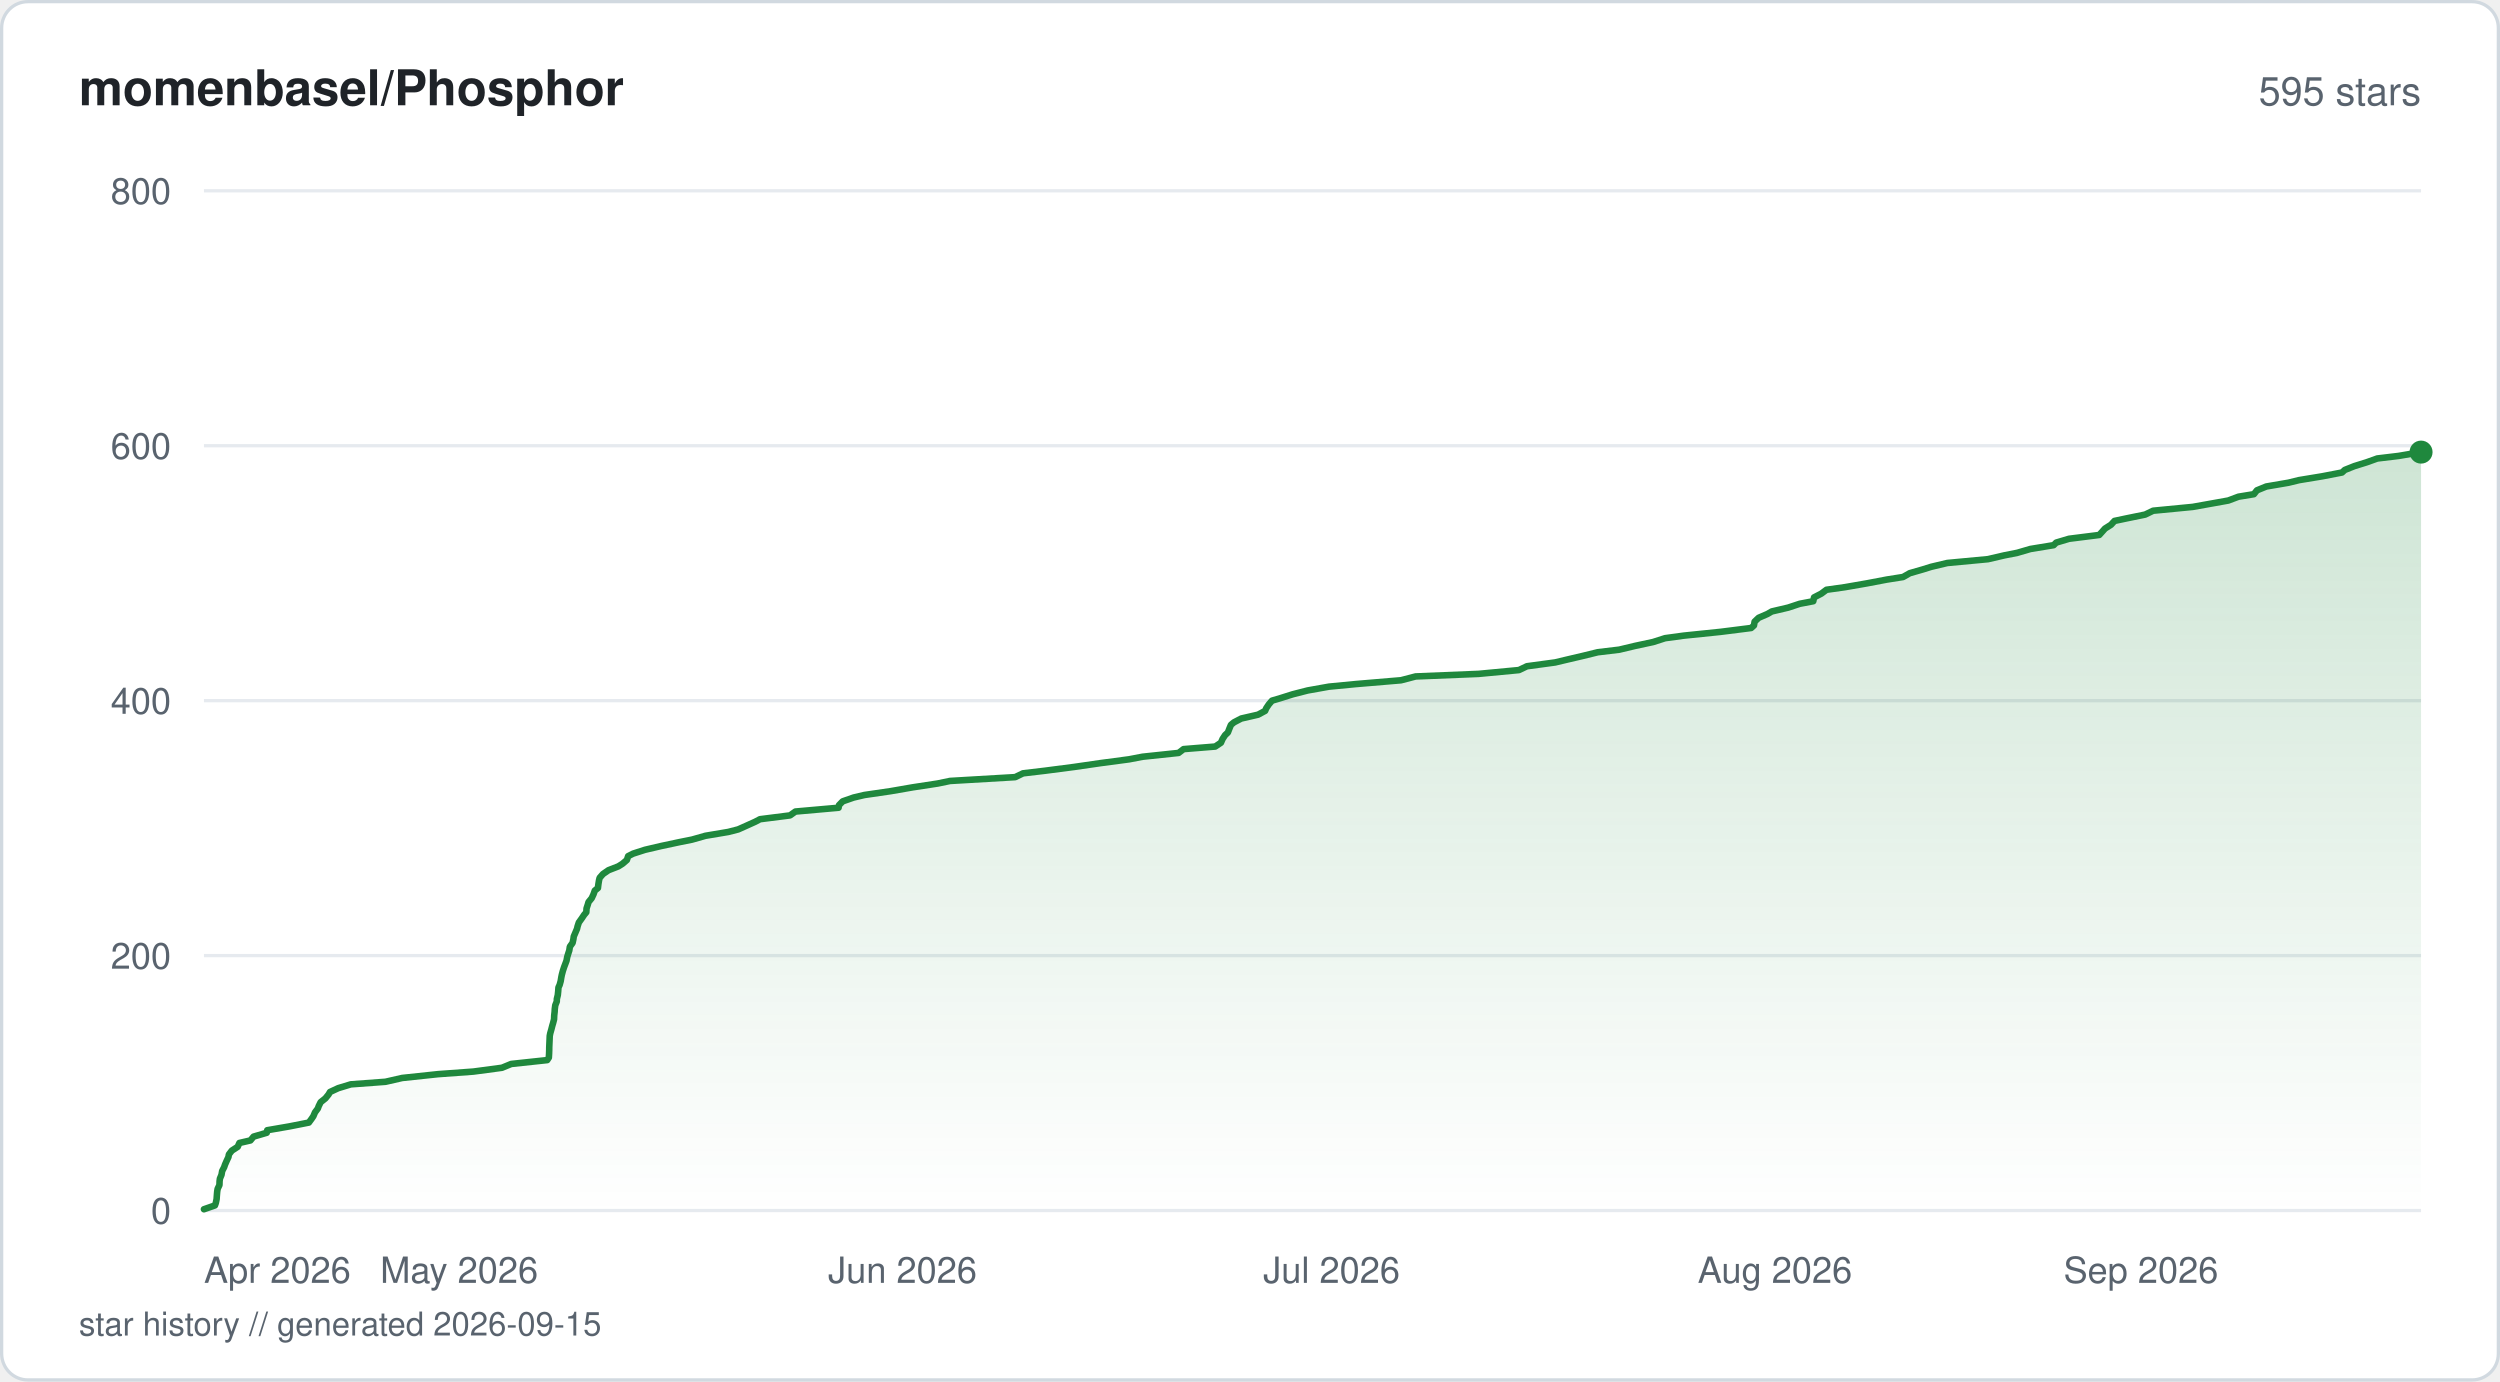
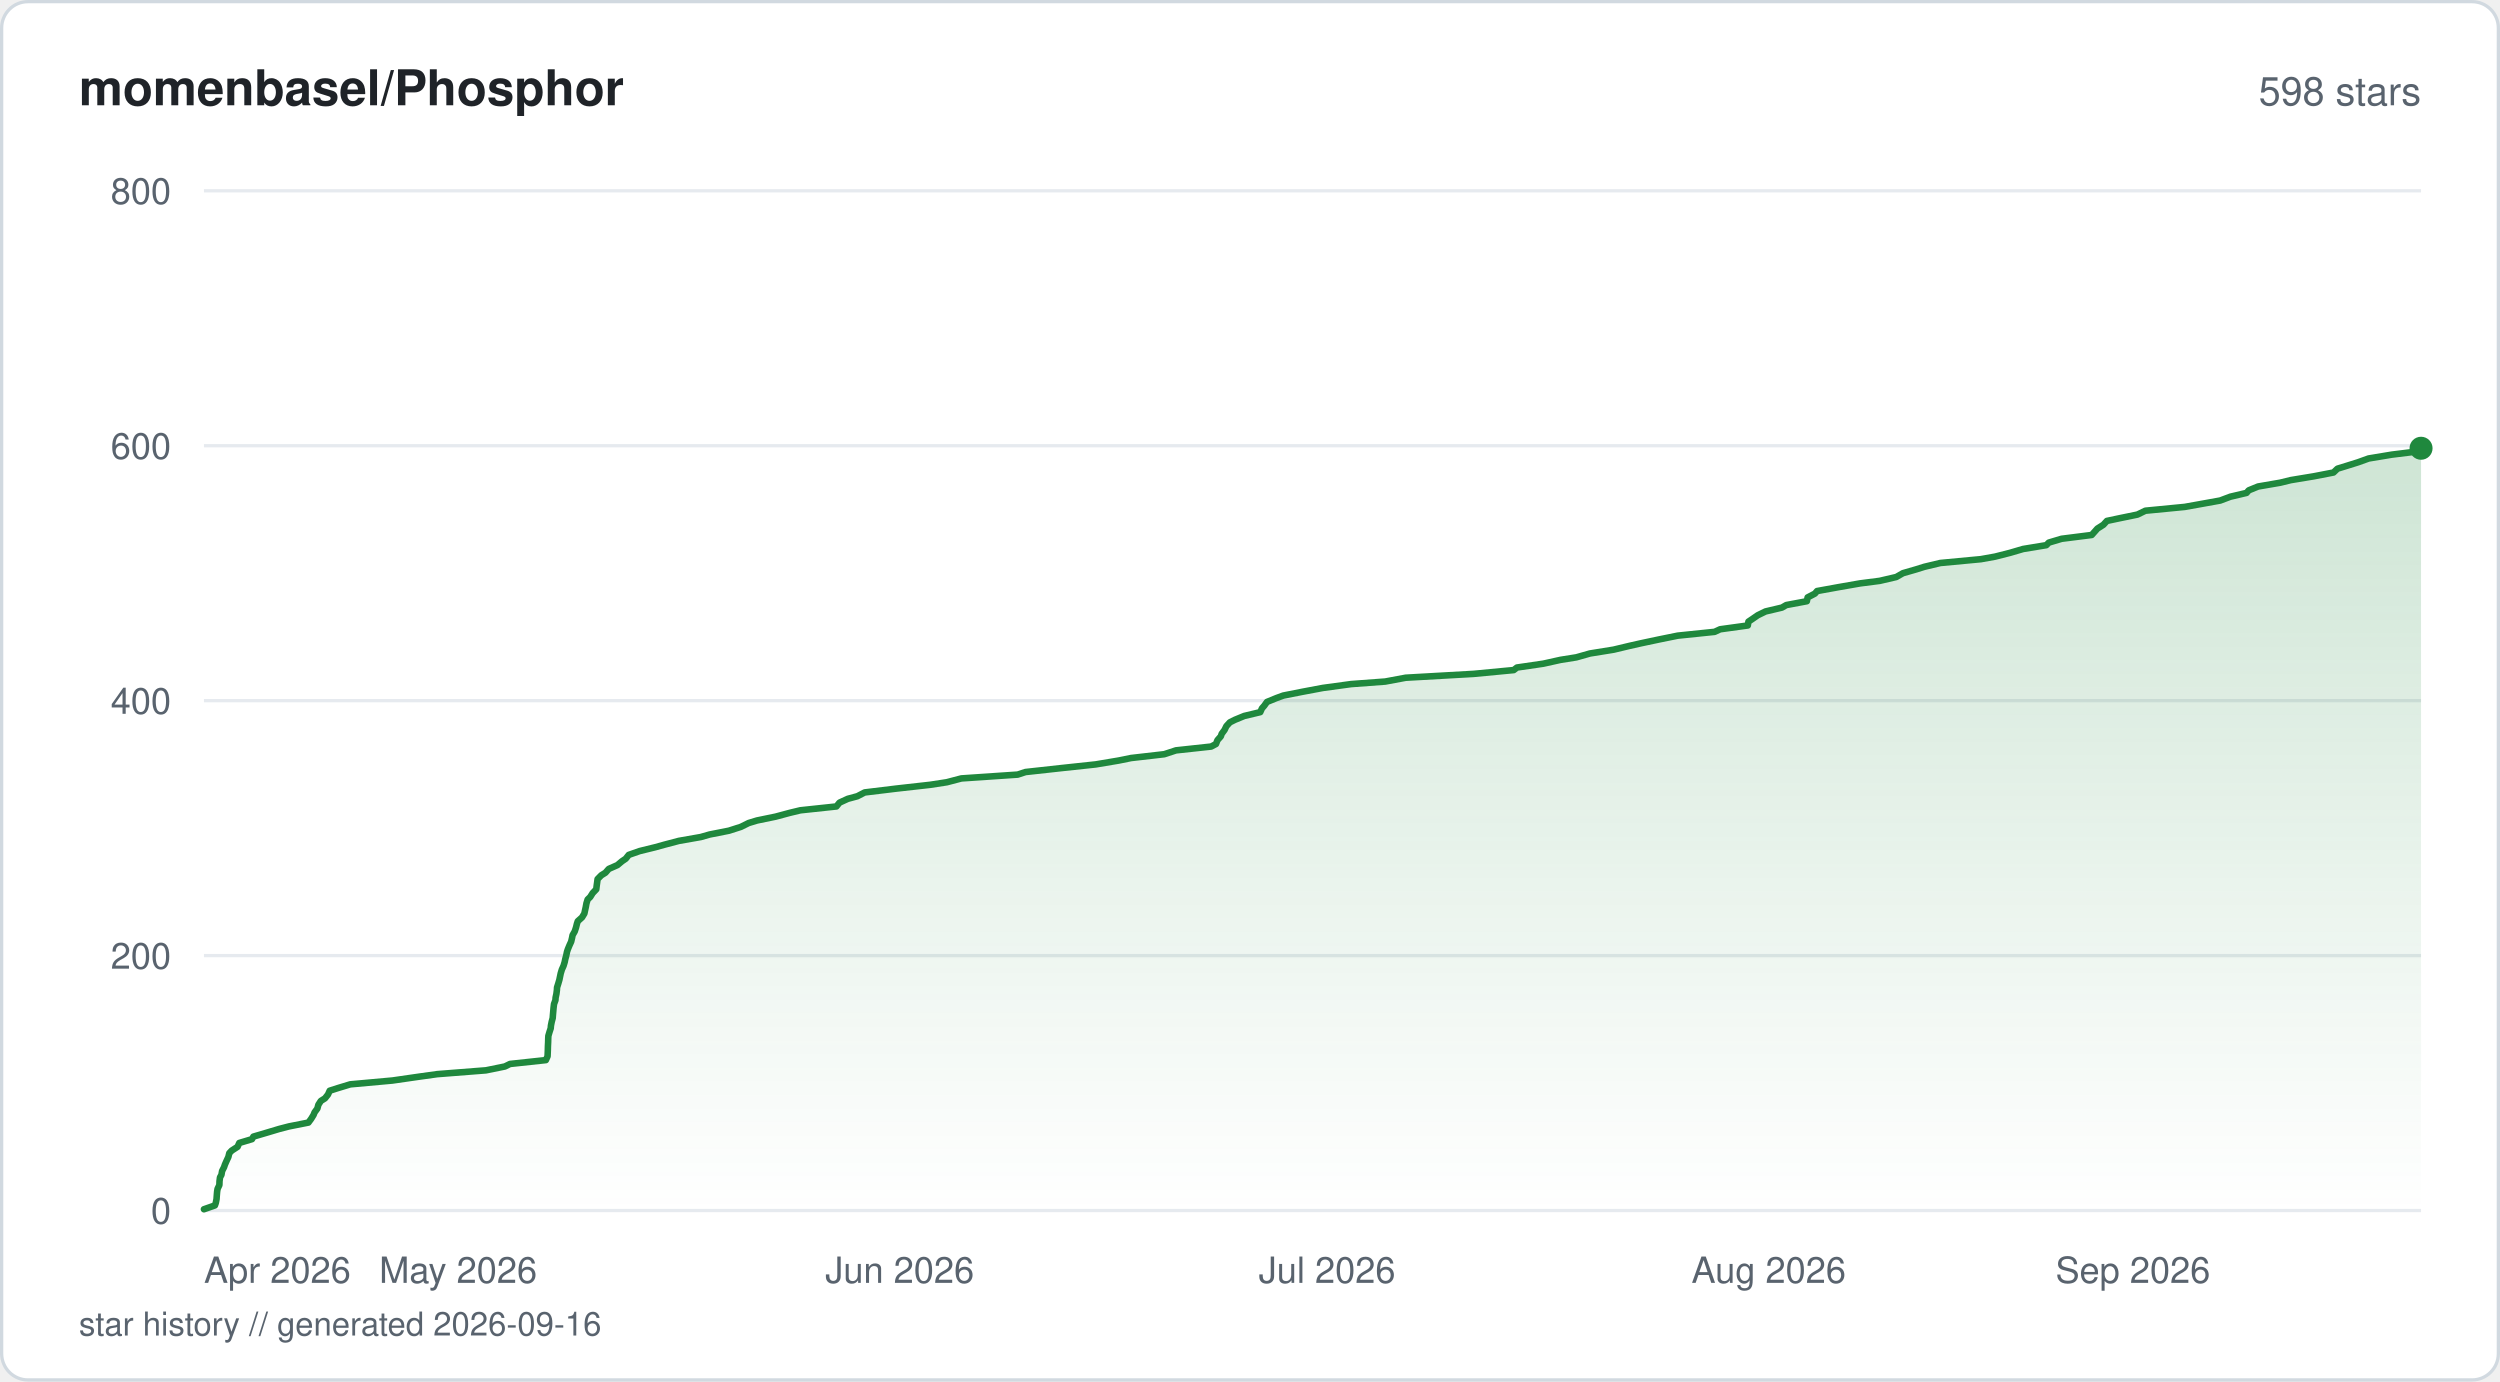
<svg xmlns="http://www.w3.org/2000/svg" viewBox="0 0 760 420" width="760" height="420" fill="none">
  <defs>
    <linearGradient id="fill-starhistorysvg" x1="0" y1="0" x2="0" y2="1">
      <stop offset="0%" stop-color="#1f883d" stop-opacity="0.22" />
      <stop offset="100%" stop-color="#1f883d" stop-opacity="0" />
    </linearGradient>
  </defs>
  <rect x="0.5" y="0.5" width="759" height="419" rx="8" fill="#ffffff" stroke="#d1d9e0" stroke-width="1" />
  <text x="24" y="32" fill="#1f2328" font-family="-apple-system, BlinkMacSystemFont, 'Segoe UI', Helvetica, Arial, sans-serif" font-size="15" font-weight="600">momenbasel/Phosphor</text>
-   <text x="736" y="32" fill="#59636e" font-family="-apple-system, BlinkMacSystemFont, 'Segoe UI', Helvetica, Arial, sans-serif" font-size="12" text-anchor="end">595 stars</text>
+   <text x="736" y="32" fill="#59636e" font-family="-apple-system, BlinkMacSystemFont, 'Segoe UI', Helvetica, Arial, sans-serif" font-size="12" text-anchor="end">598 stars</text>
  <line x1="62" y1="368" x2="736" y2="368" stroke="#e6eaef" stroke-width="1" />
  <text x="52" y="372" fill="#59636e" font-family="-apple-system, BlinkMacSystemFont, 'Segoe UI', Helvetica, Arial, sans-serif" font-size="11" text-anchor="end">0</text>
  <line x1="62" y1="290.5" x2="736" y2="290.5" stroke="#e6eaef" stroke-width="1" />
  <text x="52" y="294.5" fill="#59636e" font-family="-apple-system, BlinkMacSystemFont, 'Segoe UI', Helvetica, Arial, sans-serif" font-size="11" text-anchor="end">200</text>
  <line x1="62" y1="213" x2="736" y2="213" stroke="#e6eaef" stroke-width="1" />
  <text x="52" y="217" fill="#59636e" font-family="-apple-system, BlinkMacSystemFont, 'Segoe UI', Helvetica, Arial, sans-serif" font-size="11" text-anchor="end">400</text>
  <line x1="62" y1="135.5" x2="736" y2="135.5" stroke="#e6eaef" stroke-width="1" />
  <text x="52" y="139.5" fill="#59636e" font-family="-apple-system, BlinkMacSystemFont, 'Segoe UI', Helvetica, Arial, sans-serif" font-size="11" text-anchor="end">600</text>
  <line x1="62" y1="58" x2="736" y2="58" stroke="#e6eaef" stroke-width="1" />
  <text x="52" y="62" fill="#59636e" font-family="-apple-system, BlinkMacSystemFont, 'Segoe UI', Helvetica, Arial, sans-serif" font-size="11" text-anchor="end">800</text>
-   <path d="M62 367.61 L65.34 366.45 L65.61 365.68 L65.85 364.51 L65.93 363.35 L66.03 362.19 L66.16 361.41 L66.71 360.25 L66.75 359.09 L66.85 358.31 L67.33 357.15 L67.54 355.99 L68.14 354.83 L68.4 354.05 L68.91 352.89 L69.45 351.73 L69.58 350.95 L70.47 349.79 L72.26 348.63 L72.78 347.46 L76.13 346.69 L77.09 345.53 L81.09 344.36 L81.24 343.59 L87.96 342.43 L93.89 341.26 L94.74 340.1 L95.26 339.33 L95.76 338.16 L96.62 337 L96.9 336.23 L97.48 335.06 L98.93 333.9 L99.87 332.74 L100.33 331.96 L102.83 330.8 L106.65 329.64 L117.19 328.86 L122.28 327.7 L133.2 326.54 L143.91 325.76 L152.6 324.6 L155.42 323.44 L166.35 322.27 L166.85 321.5 L166.92 320.34 L166.96 319.18 L166.97 318.4 L167.02 317.24 L167.07 316.08 L167.12 314.91 L167.27 314.14 L167.6 312.98 L167.9 311.81 L168.13 311.04 L168.43 309.88 L168.48 308.71 L168.61 307.55 L168.65 306.77 L168.8 305.61 L169.26 304.45 L169.28 303.68 L169.57 302.51 L169.69 301.35 L169.77 300.19 L170.13 299.41 L170.45 298.25 L170.64 297.09 L170.8 296.31 L171.11 295.15 L171.49 293.99 L171.93 292.83 L172.22 292.05 L172.44 290.89 L172.8 289.73 L173.06 288.95 L173.24 287.79 L174.07 286.63 L174.32 285.46 L174.42 284.69 L174.92 283.52 L175.41 282.36 L175.59 281.59 L175.97 280.43 L176.81 279.26 L177.59 278.1 L178.23 277.33 L178.31 276.16 L178.69 275 L178.91 274.23 L179.87 273.06 L180.41 271.9 L180.82 270.74 L181.77 269.96 L181.91 268.8 L182.1 267.64 L182.29 266.86 L183.31 265.7 L184.99 264.54 L187.97 263.38 L189.21 262.6 L190.57 261.44 L190.96 260.27 L192.48 259.5 L196.08 258.34 L201.04 257.18 L206.54 256.01 L210.38 255.24 L214.46 254.08 L221.41 252.91 L224.41 252.14 L227 250.98 L229.59 249.81 L231.04 249.04 L240.17 247.88 L241.81 246.71 L254.93 245.55 L255.05 244.77 L256.18 243.61 L259.51 242.45 L262.78 241.68 L270.78 240.51 L277.46 239.35 L285.05 238.19 L288.81 237.41 L308.61 236.25 L311 235.09 L317.62 234.31 L326.55 233.15 L334.55 231.99 L343.26 230.83 L347.33 230.05 L358.29 228.89 L359.81 227.73 L369.42 226.95 L371.16 225.79 L371.67 224.63 L372.44 223.46 L373.27 222.69 L373.72 221.53 L374.2 220.36 L375.13 219.59 L377.35 218.43 L382.45 217.26 L384.6 216.1 L384.92 215.33 L385.7 214.16 L386.69 213 L389.29 212.23 L393 211.06 L397.53 209.9 L404.03 208.74 L412.14 207.96 L425.91 206.8 L430.35 205.64 L449.49 204.86 L461.76 203.7 L464.19 202.54 L472.77 201.38 L476.04 200.6 L481 199.44 L485.73 198.28 L492.25 197.5 L497.12 196.34 L502.53 195.18 L506.18 194.01 L511.83 193.24 L523.08 192.08 L532.35 190.91 L533.2 190.14 L533.4 188.98 L534.63 187.81 L537.31 186.65 L538.63 185.88 L543.62 184.71 L547.13 183.55 L551.23 182.77 L551.47 181.61 L553.7 180.45 L555.25 179.29 L560.82 178.51 L567.49 177.35 L573.6 176.19 L578.53 175.41 L580.56 174.25 L584.59 173.09 L587.09 172.31 L591.98 171.15 L604.34 169.99 L609.32 168.83 L613.27 168.05 L617.24 166.89 L624.31 165.73 L625.09 164.95 L628.99 163.79 L638.17 162.63 L639.23 161.46 L639.91 160.69 L641.74 159.53 L642.81 158.36 L646.46 157.59 L652.13 156.43 L654.55 155.26 L666.57 154.1 L670.94 153.32 L677.4 152.16 L680.49 151 L685.18 150.23 L686.11 149.06 L688.95 147.9 L695.71 146.74 L698.9 145.96 L705.94 144.8 L711.97 143.64 L712.82 142.86 L715.73 141.7 L719.46 140.54 L722.69 139.38 L729.2 138.6 L736 137.44 L736 368 L62 368 Z" fill="url(#fill-starhistorysvg)" />
-   <path d="M62 367.61 L65.34 366.45 L65.61 365.68 L65.85 364.51 L65.93 363.35 L66.03 362.19 L66.16 361.41 L66.71 360.25 L66.75 359.09 L66.85 358.31 L67.33 357.15 L67.54 355.99 L68.14 354.83 L68.4 354.05 L68.91 352.89 L69.45 351.73 L69.58 350.95 L70.47 349.79 L72.26 348.63 L72.78 347.46 L76.13 346.69 L77.09 345.53 L81.09 344.36 L81.24 343.59 L87.96 342.43 L93.89 341.26 L94.74 340.1 L95.26 339.33 L95.76 338.16 L96.62 337 L96.9 336.23 L97.48 335.06 L98.93 333.9 L99.87 332.74 L100.33 331.96 L102.83 330.8 L106.65 329.64 L117.19 328.86 L122.28 327.7 L133.2 326.54 L143.91 325.76 L152.6 324.6 L155.42 323.44 L166.35 322.27 L166.85 321.5 L166.92 320.34 L166.96 319.18 L166.97 318.4 L167.02 317.24 L167.07 316.08 L167.12 314.91 L167.27 314.14 L167.6 312.98 L167.9 311.81 L168.13 311.04 L168.43 309.88 L168.48 308.71 L168.61 307.55 L168.65 306.77 L168.8 305.61 L169.26 304.45 L169.28 303.68 L169.57 302.51 L169.69 301.35 L169.77 300.19 L170.13 299.41 L170.45 298.25 L170.64 297.09 L170.8 296.31 L171.11 295.15 L171.49 293.99 L171.93 292.83 L172.22 292.05 L172.44 290.89 L172.8 289.73 L173.06 288.95 L173.24 287.79 L174.07 286.63 L174.32 285.46 L174.42 284.69 L174.92 283.52 L175.41 282.36 L175.59 281.59 L175.97 280.43 L176.81 279.26 L177.59 278.1 L178.23 277.33 L178.31 276.16 L178.69 275 L178.91 274.23 L179.87 273.06 L180.41 271.9 L180.82 270.74 L181.77 269.96 L181.91 268.8 L182.1 267.64 L182.29 266.86 L183.31 265.7 L184.99 264.54 L187.97 263.38 L189.21 262.6 L190.57 261.44 L190.96 260.27 L192.48 259.5 L196.08 258.34 L201.04 257.18 L206.54 256.01 L210.38 255.24 L214.46 254.08 L221.41 252.91 L224.41 252.14 L227 250.98 L229.59 249.81 L231.04 249.04 L240.17 247.88 L241.81 246.71 L254.93 245.55 L255.05 244.77 L256.18 243.61 L259.51 242.45 L262.78 241.68 L270.78 240.51 L277.46 239.35 L285.05 238.19 L288.81 237.41 L308.61 236.25 L311 235.09 L317.62 234.31 L326.55 233.15 L334.55 231.99 L343.26 230.83 L347.33 230.05 L358.29 228.89 L359.81 227.73 L369.42 226.95 L371.16 225.79 L371.67 224.63 L372.44 223.46 L373.27 222.69 L373.72 221.53 L374.2 220.36 L375.13 219.59 L377.35 218.43 L382.45 217.26 L384.6 216.1 L384.92 215.33 L385.7 214.16 L386.69 213 L389.29 212.23 L393 211.06 L397.53 209.9 L404.03 208.74 L412.14 207.96 L425.91 206.8 L430.35 205.64 L449.49 204.86 L461.76 203.7 L464.19 202.54 L472.77 201.38 L476.04 200.6 L481 199.44 L485.73 198.28 L492.25 197.5 L497.12 196.34 L502.53 195.18 L506.18 194.01 L511.83 193.24 L523.08 192.08 L532.35 190.91 L533.2 190.14 L533.4 188.98 L534.63 187.81 L537.31 186.65 L538.63 185.88 L543.62 184.71 L547.13 183.55 L551.23 182.77 L551.47 181.61 L553.7 180.45 L555.25 179.29 L560.82 178.51 L567.49 177.35 L573.6 176.19 L578.53 175.41 L580.56 174.25 L584.59 173.09 L587.09 172.31 L591.98 171.15 L604.34 169.99 L609.32 168.83 L613.27 168.05 L617.24 166.89 L624.31 165.73 L625.09 164.95 L628.99 163.79 L638.17 162.63 L639.23 161.46 L639.91 160.69 L641.74 159.53 L642.81 158.36 L646.46 157.59 L652.13 156.43 L654.55 155.26 L666.57 154.1 L670.94 153.32 L677.4 152.16 L680.49 151 L685.18 150.23 L686.11 149.06 L688.95 147.9 L695.71 146.74 L698.9 145.96 L705.94 144.8 L711.97 143.64 L712.82 142.86 L715.73 141.7 L719.46 140.54 L722.69 139.38 L729.2 138.6 L736 137.44" stroke="#1f883d" stroke-width="2" stroke-linejoin="round" stroke-linecap="round" fill="none" />
-   <circle cx="736" cy="137.44" r="3.5" fill="#1f883d" />
+   <path d="M62 367.61 L65.33 366.45 L65.6 365.68 L65.83 364.51 L65.91 363.35 L66.01 362.19 L66.14 361.41 L66.69 360.25 L66.73 359.09 L66.88 357.93 L67.31 357.15 L67.52 355.99 L68.11 354.83 L68.37 354.05 L68.88 352.89 L69.42 351.73 L69.71 350.56 L70.43 349.79 L72.22 348.63 L72.74 347.46 L76.61 346.3 L77.03 345.53 L81.01 344.36 L84.88 343.2 L87.85 342.43 L93.76 341.26 L94.61 340.1 L95.32 338.94 L95.63 338.16 L96.48 337 L96.79 335.84 L97.54 334.68 L98.79 333.9 L99.71 332.74 L100.23 331.58 L102.66 330.8 L106.48 329.64 L119.29 328.48 L127.4 327.31 L132.92 326.54 L147.74 325.38 L153.48 324.21 L155.05 323.44 L165.94 322.27 L166.46 321.11 L166.51 319.95 L166.54 319.18 L166.57 318.01 L166.63 316.85 L166.66 315.69 L166.7 314.91 L167.04 313.75 L167.42 312.59 L167.48 311.81 L167.71 310.65 L168.02 309.49 L168.11 308.33 L168.18 307.55 L168.28 306.39 L168.42 305.23 L168.85 304.06 L168.9 303.29 L169.15 302.13 L169.3 300.96 L169.34 300.19 L169.71 299.02 L170.05 297.86 L170.29 296.7 L170.45 295.93 L170.8 294.76 L171.32 293.6 L171.67 292.44 L171.82 291.66 L172.13 290.5 L172.37 289.34 L172.63 288.56 L173.11 287.4 L173.64 286.24 L173.91 285.08 L174.06 284.3 L174.72 283.14 L175.1 281.98 L175.39 280.81 L175.65 280.04 L176.94 278.88 L177.65 277.71 L177.81 276.94 L178.07 275.77 L178.28 274.61 L178.64 273.45 L179.43 272.68 L180.16 271.51 L181.26 270.35 L181.4 269.19 L181.51 268.41 L181.66 267.25 L182.79 266.09 L184.05 265.31 L185.07 264.15 L187.7 262.99 L189.07 261.83 L190.22 261.05 L191.14 259.89 L194.44 258.73 L199.2 257.56 L201.97 256.79 L206.37 255.63 L213.03 254.46 L215.73 253.69 L221.61 252.53 L225.25 251.36 L227.59 250.2 L230.12 249.43 L235.79 248.26 L240.11 247.1 L243.31 246.33 L254.27 245.16 L255.21 244 L257.74 242.84 L260.63 242.06 L262.87 240.9 L272.43 239.74 L282.76 238.58 L287.84 237.8 L292.26 236.64 L309.37 235.48 L311.75 234.7 L322.29 233.54 L333.1 232.38 L340.06 231.21 L343.85 230.44 L353.94 229.28 L357.5 228.11 L368.2 226.95 L369.65 226.18 L370.11 225.01 L371.13 223.85 L371.39 223.08 L372.26 221.91 L372.82 220.75 L373.88 219.59 L375.44 218.81 L378.26 217.65 L383.12 216.49 L383.64 215.33 L384.33 214.55 L385.16 213.39 L387.99 212.23 L390.12 211.45 L395.99 210.29 L402.17 209.13 L410.75 207.96 L421.11 207.19 L427.33 206.03 L447.95 204.86 L460.17 203.7 L461.15 202.93 L469.16 201.76 L474.39 200.6 L479.21 199.83 L483.34 198.66 L490.53 197.5 L495.39 196.34 L498.85 195.56 L504.32 194.4 L510.03 193.24 L521.24 192.08 L522.92 191.3 L531.33 190.14 L531.52 188.98 L532.68 188.2 L534.36 187.04 L536.73 185.88 L541.7 184.71 L543.03 183.94 L549.28 182.77 L549.52 181.61 L551.74 180.45 L552.39 179.68 L558.83 178.51 L565.47 177.35 L571.44 176.58 L576.47 175.41 L578.49 174.25 L582.51 173.09 L585 172.31 L589.86 171.15 L602.18 169.99 L606.52 169.21 L611.08 168.05 L615.03 166.89 L622.08 165.73 L622.84 164.95 L626.73 163.79 L635.88 162.63 L636.93 161.46 L637.61 160.69 L639.43 159.53 L640.5 158.36 L644.14 157.59 L649.78 156.43 L652.19 155.26 L664.16 154.1 L668.52 153.32 L674.95 152.16 L678.03 151 L682.95 149.84 L683.62 149.06 L686.46 147.9 L693.19 146.74 L696.37 145.96 L703.38 144.8 L709.38 143.64 L710.59 142.48 L713.13 141.7 L716.84 140.54 L720.06 139.38 L727.11 138.21 L733.32 137.44 L736 136.27 L736 368 L62 368 Z" fill="url(#fill-starhistorysvg)" />
+   <path d="M62 367.61 L65.33 366.45 L65.6 365.68 L65.83 364.51 L65.91 363.35 L66.01 362.19 L66.14 361.41 L66.69 360.25 L66.73 359.09 L66.88 357.93 L67.31 357.15 L67.52 355.99 L68.11 354.83 L68.37 354.05 L68.88 352.89 L69.42 351.73 L69.71 350.56 L70.43 349.79 L72.22 348.63 L72.74 347.46 L76.61 346.3 L77.03 345.53 L81.01 344.36 L84.88 343.2 L87.85 342.43 L93.76 341.26 L94.61 340.1 L95.32 338.94 L95.63 338.16 L96.48 337 L96.79 335.84 L97.54 334.68 L98.79 333.9 L99.71 332.74 L100.23 331.58 L102.66 330.8 L106.48 329.64 L119.29 328.48 L127.4 327.31 L132.92 326.54 L147.74 325.38 L153.48 324.21 L155.05 323.44 L165.94 322.27 L166.46 321.11 L166.51 319.95 L166.54 319.18 L166.57 318.01 L166.63 316.85 L166.66 315.69 L166.7 314.91 L167.04 313.75 L167.42 312.59 L167.48 311.81 L167.71 310.65 L168.02 309.49 L168.11 308.33 L168.18 307.55 L168.28 306.39 L168.42 305.23 L168.85 304.06 L168.9 303.29 L169.15 302.13 L169.3 300.96 L169.34 300.19 L169.71 299.02 L170.05 297.86 L170.29 296.7 L170.45 295.93 L170.8 294.76 L171.32 293.6 L171.67 292.44 L171.82 291.66 L172.13 290.5 L172.37 289.34 L172.63 288.56 L173.11 287.4 L173.64 286.24 L173.91 285.08 L174.06 284.3 L174.72 283.14 L175.1 281.98 L175.39 280.81 L175.65 280.04 L176.94 278.88 L177.65 277.71 L177.81 276.94 L178.07 275.77 L178.28 274.61 L178.64 273.45 L179.43 272.68 L180.16 271.51 L181.26 270.35 L181.4 269.19 L181.51 268.41 L181.66 267.25 L182.79 266.09 L184.05 265.31 L185.07 264.15 L187.7 262.99 L189.07 261.83 L190.22 261.05 L191.14 259.89 L194.44 258.73 L199.2 257.56 L201.97 256.79 L206.37 255.63 L213.03 254.46 L215.73 253.69 L221.61 252.53 L225.25 251.36 L227.59 250.2 L230.12 249.43 L235.79 248.26 L240.11 247.1 L243.31 246.33 L254.27 245.16 L255.21 244 L257.74 242.84 L260.63 242.06 L262.87 240.9 L272.43 239.74 L282.76 238.58 L287.84 237.8 L292.26 236.64 L309.37 235.48 L311.75 234.7 L322.29 233.54 L333.1 232.38 L340.06 231.21 L343.85 230.44 L353.94 229.28 L357.5 228.11 L368.2 226.95 L369.65 226.18 L370.11 225.01 L371.13 223.85 L371.39 223.08 L372.26 221.91 L372.82 220.75 L373.88 219.59 L375.44 218.81 L378.26 217.65 L383.12 216.49 L383.64 215.33 L384.33 214.55 L385.16 213.39 L387.99 212.23 L390.12 211.45 L395.99 210.29 L402.17 209.13 L410.75 207.96 L421.11 207.19 L427.33 206.03 L447.95 204.86 L460.17 203.7 L461.15 202.93 L469.16 201.76 L474.39 200.6 L479.21 199.83 L483.34 198.66 L490.53 197.5 L495.39 196.34 L498.85 195.56 L504.32 194.4 L510.03 193.24 L521.24 192.08 L522.92 191.3 L531.33 190.14 L531.52 188.98 L532.68 188.2 L534.36 187.04 L536.73 185.88 L541.7 184.71 L543.03 183.94 L549.28 182.77 L549.52 181.61 L551.74 180.45 L552.39 179.68 L558.83 178.51 L565.47 177.35 L571.44 176.58 L576.47 175.41 L578.49 174.25 L582.51 173.09 L585 172.31 L589.86 171.15 L602.18 169.99 L606.52 169.21 L611.08 168.05 L615.03 166.89 L622.08 165.73 L622.84 164.95 L626.73 163.79 L635.88 162.63 L636.93 161.46 L637.61 160.69 L639.43 159.53 L640.5 158.36 L644.14 157.59 L649.78 156.43 L652.19 155.26 L664.16 154.1 L668.52 153.32 L674.95 152.16 L678.03 151 L682.95 149.84 L683.62 149.06 L686.46 147.9 L693.19 146.74 L696.37 145.96 L703.38 144.8 L709.38 143.64 L710.59 142.48 L713.13 141.7 L716.84 140.54 L720.06 139.38 L727.11 138.21 L733.32 137.44 L736 136.27" stroke="#1f883d" stroke-width="2" stroke-linejoin="round" stroke-linecap="round" fill="none" />
+   <circle cx="736" cy="136.27" r="3.5" fill="#1f883d" />
  <text x="62" y="390" fill="#59636e" font-family="-apple-system, BlinkMacSystemFont, 'Segoe UI', Helvetica, Arial, sans-serif" font-size="11" text-anchor="start">Apr 2026</text>
-   <text x="139.58" y="390" fill="#59636e" font-family="-apple-system, BlinkMacSystemFont, 'Segoe UI', Helvetica, Arial, sans-serif" font-size="11" text-anchor="middle">May 2026</text>
-   <text x="274.36" y="390" fill="#59636e" font-family="-apple-system, BlinkMacSystemFont, 'Segoe UI', Helvetica, Arial, sans-serif" font-size="11" text-anchor="middle">Jun 2026</text>
-   <text x="404.8" y="390" fill="#59636e" font-family="-apple-system, BlinkMacSystemFont, 'Segoe UI', Helvetica, Arial, sans-serif" font-size="11" text-anchor="middle">Jul 2026</text>
-   <text x="539.58" y="390" fill="#59636e" font-family="-apple-system, BlinkMacSystemFont, 'Segoe UI', Helvetica, Arial, sans-serif" font-size="11" text-anchor="middle">Aug 2026</text>
-   <text x="674.37" y="390" fill="#59636e" font-family="-apple-system, BlinkMacSystemFont, 'Segoe UI', Helvetica, Arial, sans-serif" font-size="11" text-anchor="end">Sep 2026</text>
-   <text x="24" y="406" fill="#59636e" font-family="-apple-system, BlinkMacSystemFont, 'Segoe UI', Helvetica, Arial, sans-serif" font-size="10">star history // generated 2026-09-15</text>
+   <text x="139.27" y="390" fill="#59636e" font-family="-apple-system, BlinkMacSystemFont, 'Segoe UI', Helvetica, Arial, sans-serif" font-size="11" text-anchor="middle">May 2026</text>
+   <text x="273.51" y="390" fill="#59636e" font-family="-apple-system, BlinkMacSystemFont, 'Segoe UI', Helvetica, Arial, sans-serif" font-size="11" text-anchor="middle">Jun 2026</text>
+   <text x="403.43" y="390" fill="#59636e" font-family="-apple-system, BlinkMacSystemFont, 'Segoe UI', Helvetica, Arial, sans-serif" font-size="11" text-anchor="middle">Jul 2026</text>
+   <text x="537.68" y="390" fill="#59636e" font-family="-apple-system, BlinkMacSystemFont, 'Segoe UI', Helvetica, Arial, sans-serif" font-size="11" text-anchor="middle">Aug 2026</text>
+   <text x="671.93" y="390" fill="#59636e" font-family="-apple-system, BlinkMacSystemFont, 'Segoe UI', Helvetica, Arial, sans-serif" font-size="11" text-anchor="end">Sep 2026</text>
+   <text x="24" y="406" fill="#59636e" font-family="-apple-system, BlinkMacSystemFont, 'Segoe UI', Helvetica, Arial, sans-serif" font-size="10">star history // generated 2026-09-16</text>
</svg>
